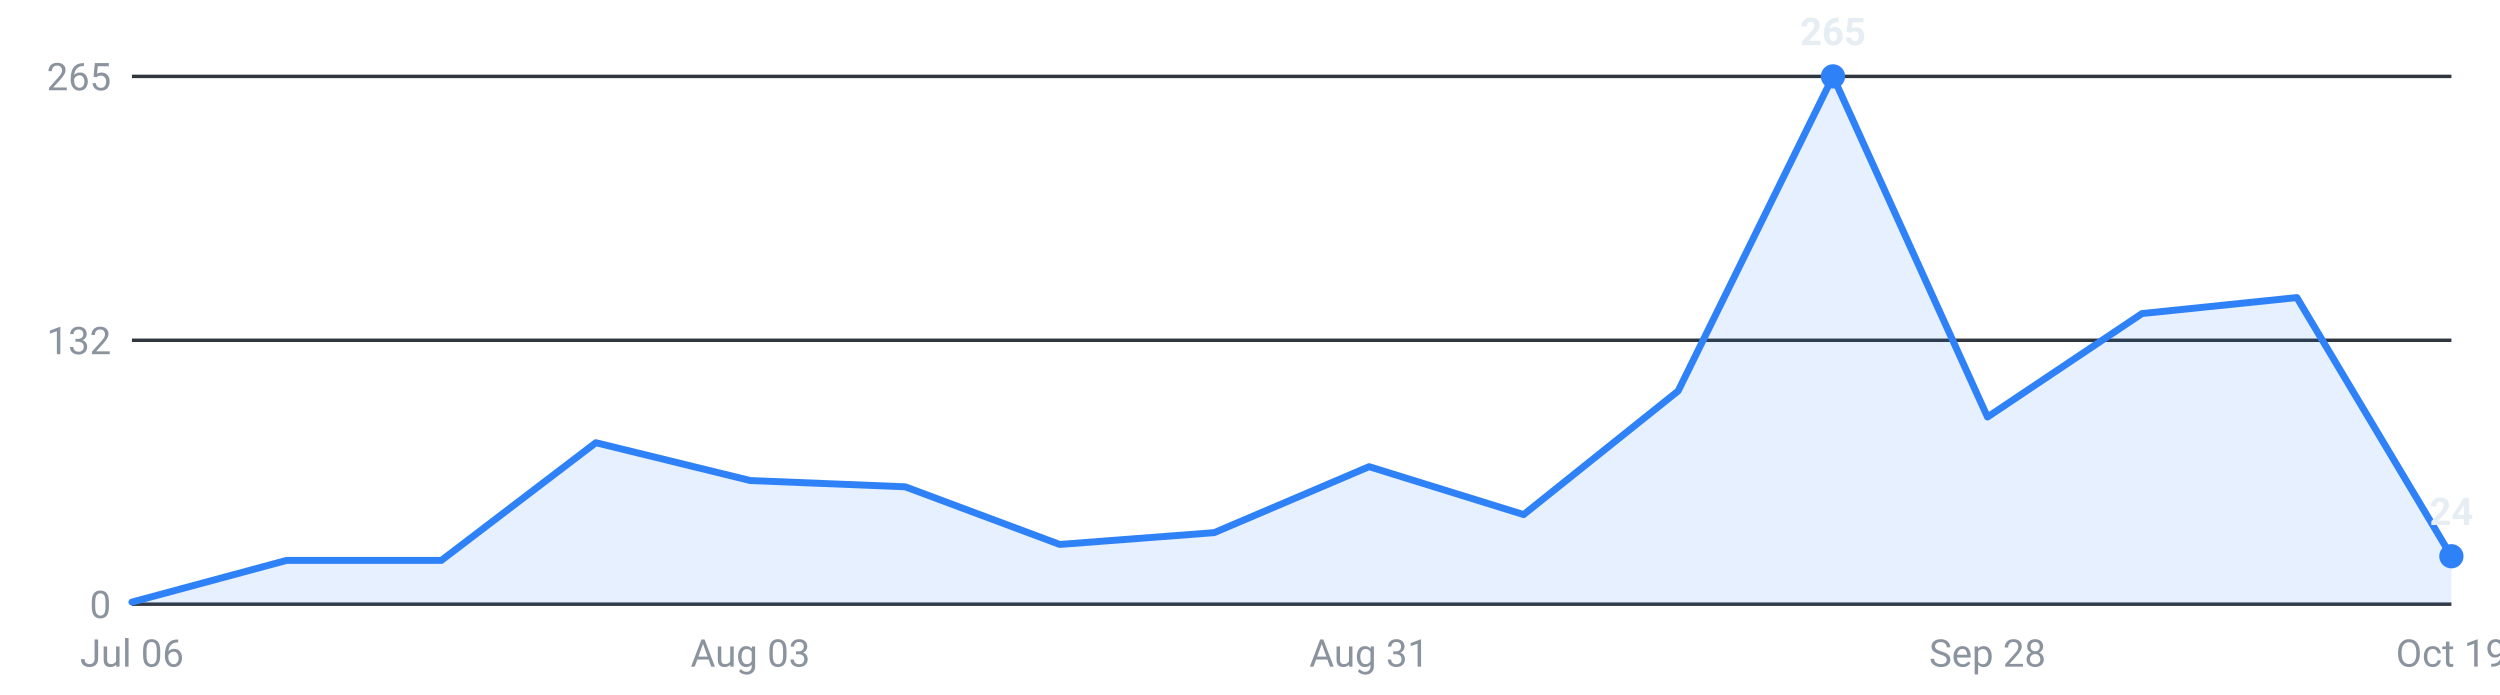
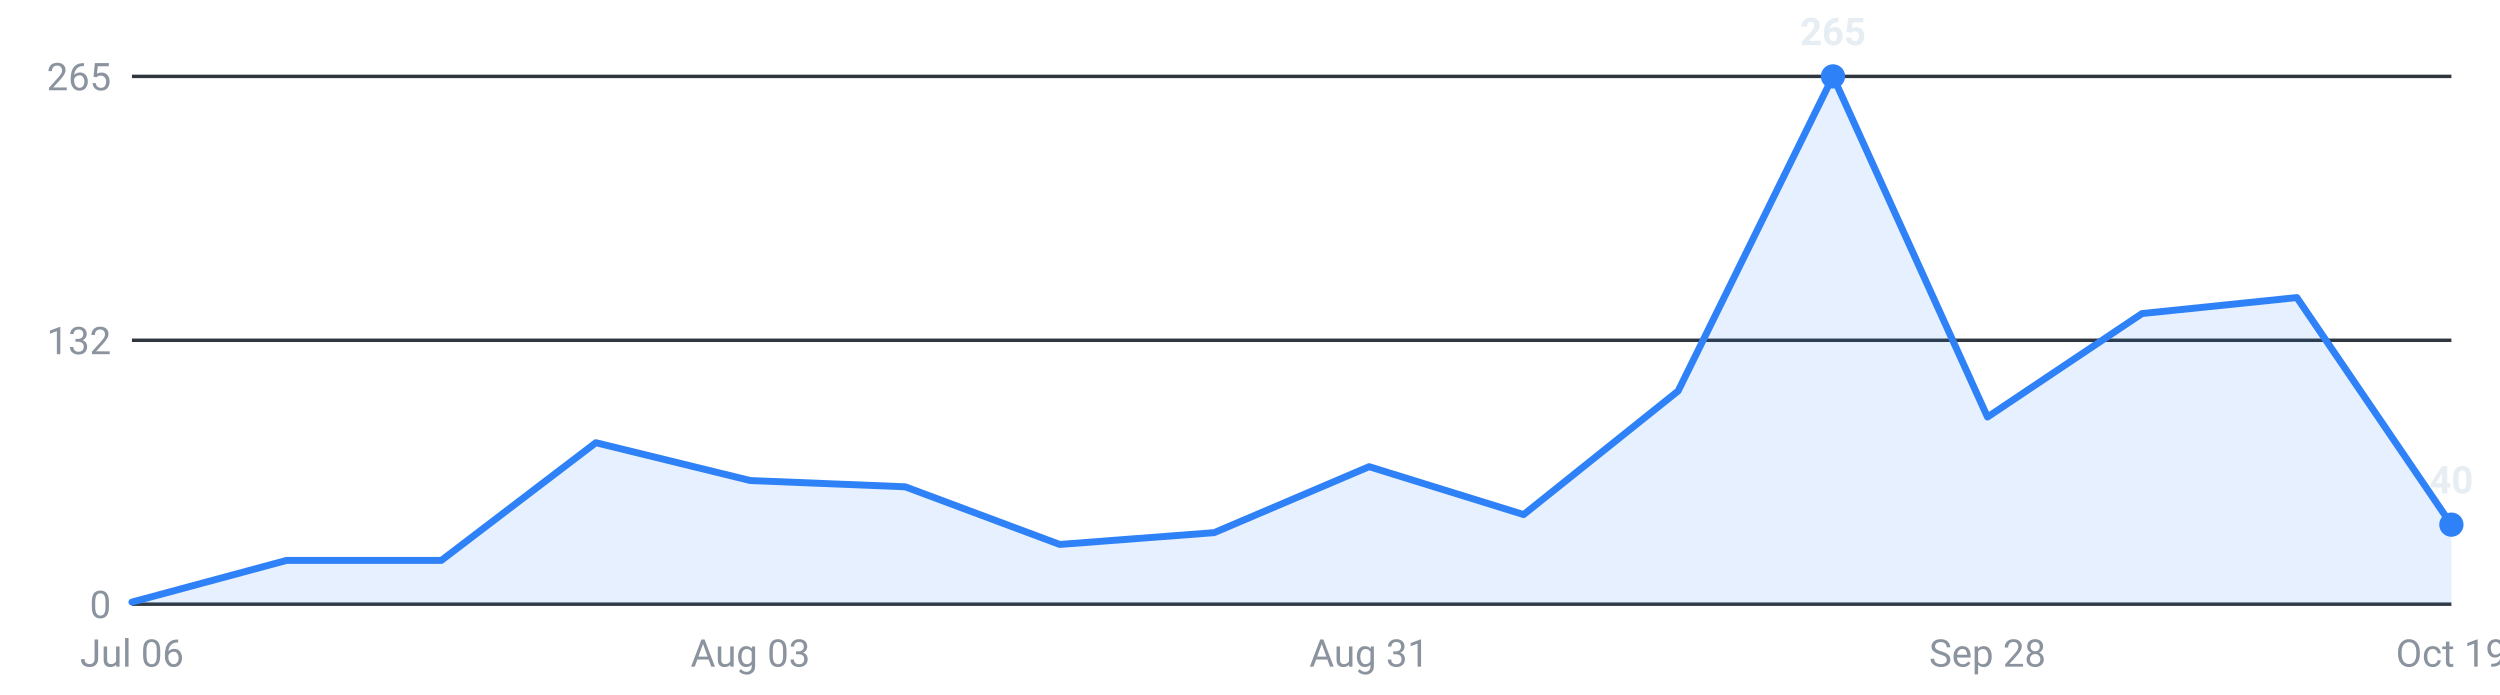
<svg xmlns="http://www.w3.org/2000/svg" viewBox="0 0 720 200" width="720" height="200" role="img" aria-label="Roles posted per week, last 16 weeks">
  <g font-family="-apple-system,Segoe UI,Roboto,sans-serif" font-size="11">
    <line x1="38" y1="174.0" x2="706" y2="174.0" stroke="#30363d" stroke-width="1" />
    <text x="32" y="178.0" text-anchor="end" fill="#8b949e">0</text>
    <line x1="38" y1="98.0" x2="706" y2="98.0" stroke="#30363d" stroke-width="1" />
    <text x="32" y="102.0" text-anchor="end" fill="#8b949e">132</text>
    <line x1="38" y1="22.0" x2="706" y2="22.0" stroke="#30363d" stroke-width="1" />
    <text x="32" y="26.0" text-anchor="end" fill="#8b949e">265</text>
-     <path d="M38.0,174 L38.0,173.4 L82.5,161.4 L127.1,161.4 L171.6,127.5 L216.1,138.4 L260.7,140.2 L305.2,156.8 L349.7,153.4 L394.3,134.4 L438.8,148.2 L483.3,112.6 L527.9,22.0 L572.4,120.1 L616.9,90.3 L661.5,85.7 L706.0,160.2 L706.0,174 Z" fill="#2f81f7" fill-opacity="0.12" />
-     <polyline points="38.0,173.4 82.5,161.4 127.1,161.4 171.6,127.5 216.1,138.4 260.7,140.2 305.2,156.8 349.7,153.4 394.3,134.4 438.8,148.2 483.3,112.6 527.9,22.0 572.4,120.1 616.9,90.3 661.5,85.7 706.0,160.2" fill="none" stroke="#2f81f7" stroke-width="2" stroke-linejoin="round" stroke-linecap="round" />
+     <path d="M38.0,174 L38.0,173.4 L82.5,161.4 L127.1,161.4 L171.6,127.5 L216.1,138.4 L260.7,140.2 L305.2,156.8 L349.7,153.4 L394.3,134.4 L438.8,148.2 L483.3,112.6 L527.9,22.0 L572.4,120.1 L616.9,90.3 L661.5,85.7 L706.0,151.1 L706.0,174 Z" fill="#2f81f7" fill-opacity="0.12" />
+     <polyline points="38.0,173.4 82.5,161.4 127.1,161.4 171.6,127.5 216.1,138.4 260.7,140.2 305.2,156.8 349.7,153.4 394.3,134.4 438.8,148.2 483.3,112.6 527.9,22.0 572.4,120.1 616.9,90.3 661.5,85.7 706.0,151.1" fill="none" stroke="#2f81f7" stroke-width="2" stroke-linejoin="round" stroke-linecap="round" />
    <circle cx="527.9" cy="22.0" r="3.5" fill="#2f81f7" />
    <text x="527.9" y="13.0" text-anchor="middle" fill="#e6edf3" font-weight="600">265</text>
-     <circle cx="706.0" cy="160.2" r="3.5" fill="#2f81f7" />
-     <text x="706.0" y="151.2" text-anchor="middle" fill="#e6edf3" font-weight="600">24</text>
+     <circle cx="706.0" cy="151.1" r="3.5" fill="#2f81f7" />
+     <text x="706.0" y="142.1" text-anchor="middle" fill="#e6edf3" font-weight="600">40</text>
    <text x="38.0" y="192" text-anchor="middle" fill="#8b949e">Jul 06</text>
    <text x="216.1" y="192" text-anchor="middle" fill="#8b949e">Aug 03</text>
    <text x="394.3" y="192" text-anchor="middle" fill="#8b949e">Aug 31</text>
    <text x="572.4" y="192" text-anchor="middle" fill="#8b949e">Sep 28</text>
    <text x="706.0" y="192" text-anchor="middle" fill="#8b949e">Oct 19</text>
  </g>
</svg>
